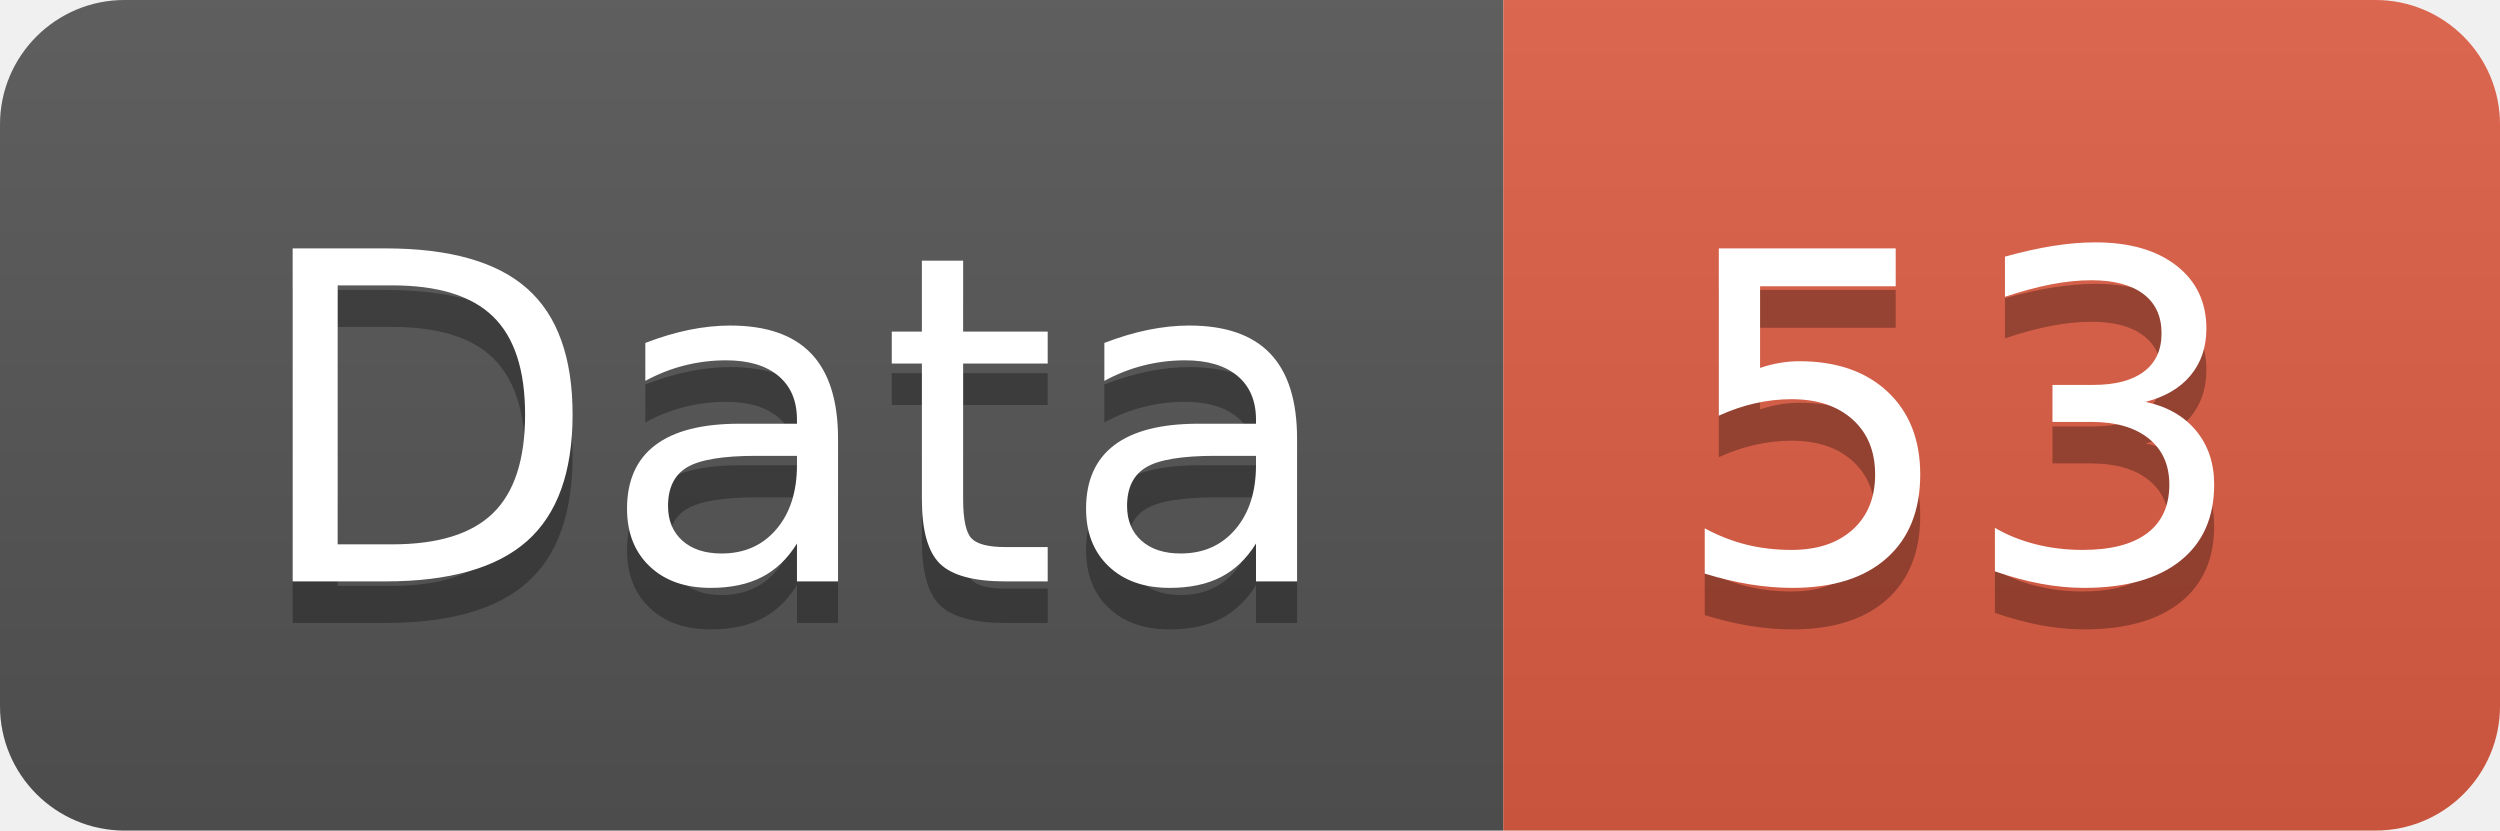
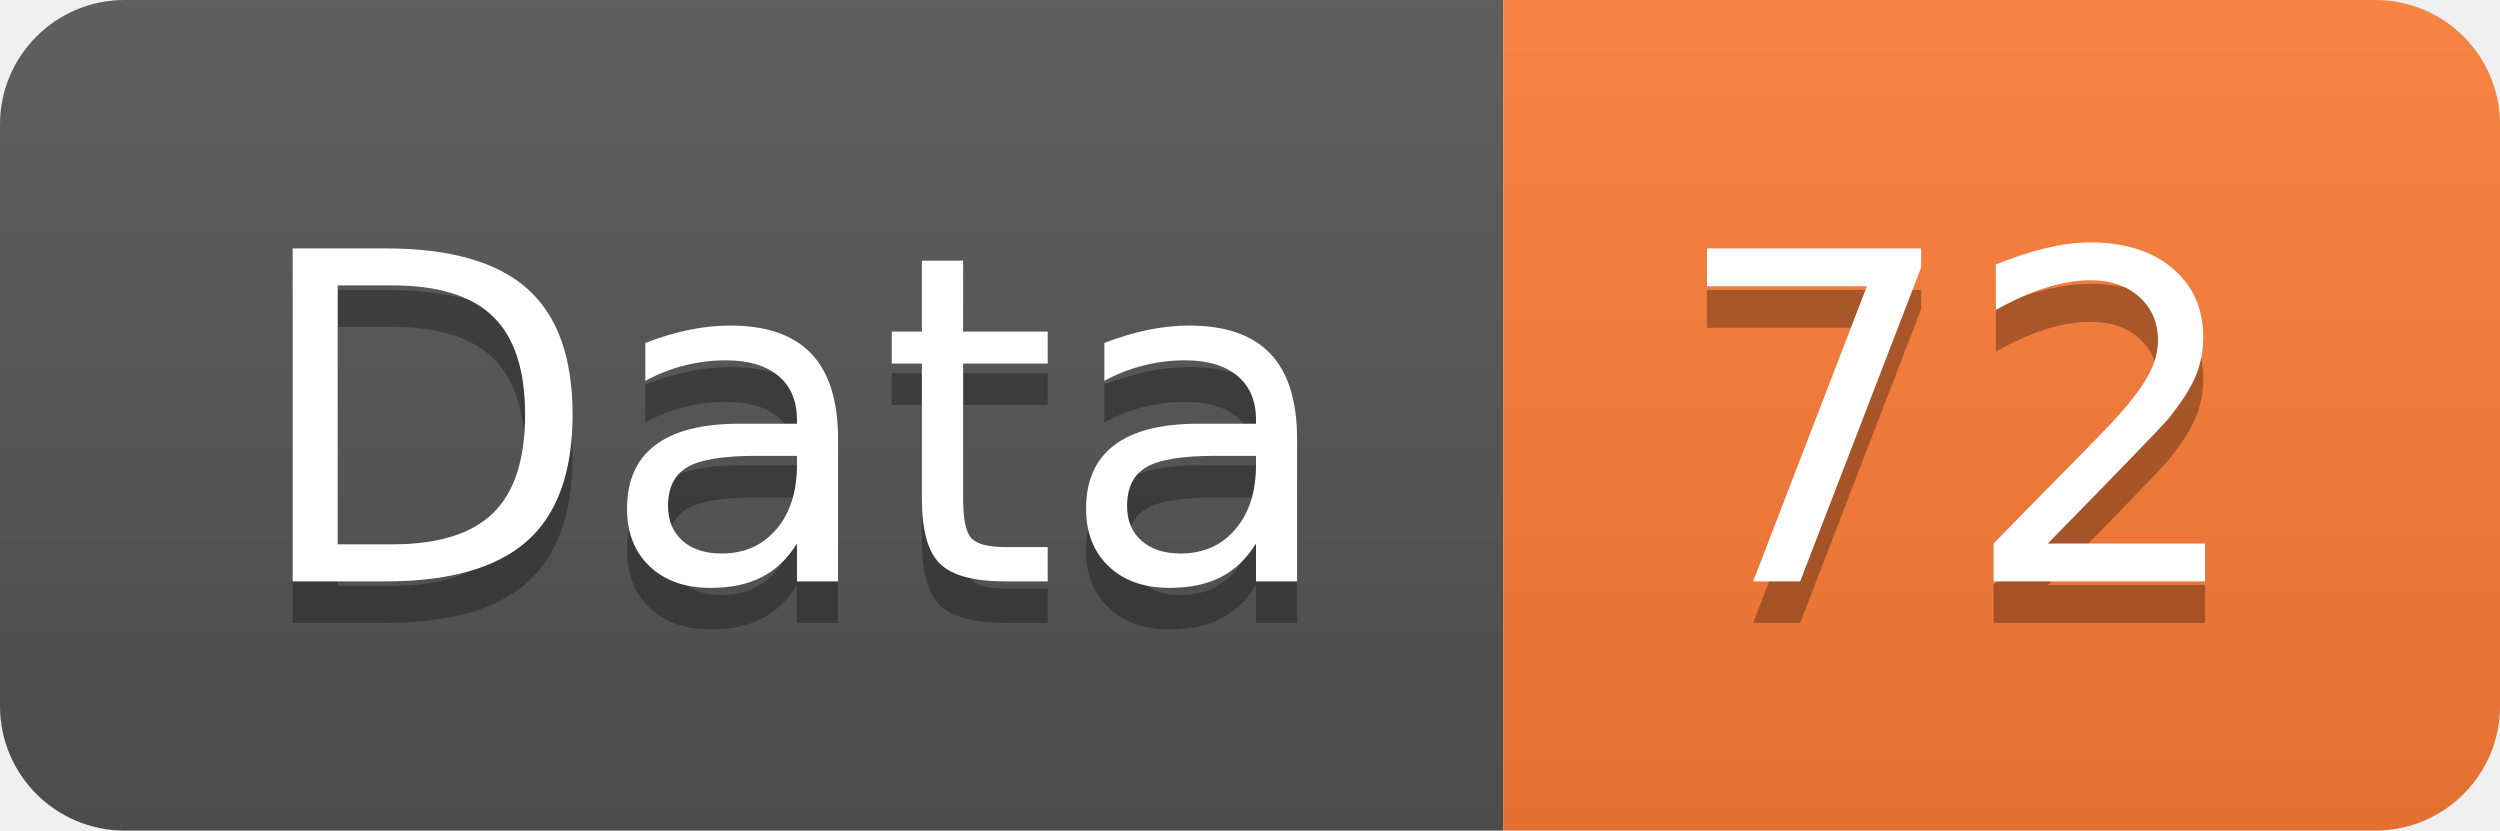
<svg xmlns="http://www.w3.org/2000/svg" width="60.2" height="20">
  <linearGradient id="smooth" x2="0" y2="100%">
    <stop offset="0" stop-color="#bbb" stop-opacity=".1" />
    <stop offset="1" stop-opacity=".1" />
  </linearGradient>
  <clipPath id="round">
    <rect width="60.2" height="20" rx="3" fill="#fff" />
  </clipPath>
  <g clip-path="url(#round)">
    <rect width="36.2" height="20" fill="#555" />
-     <rect x="36.2" width="24.0" height="20" fill="#e05d44" />
+     <rect x="36.2" width="24.0" height="20" fill="#fe7d37" />
    <rect width="60.2" height="20" fill="url(#smooth)" />
  </g>
  <g fill="#fff" text-anchor="middle" font-family="DejaVu Sans,Verdana,Geneva,sans-serif" font-size="110">
    <text x="191.0" y="150" fill="#010101" fill-opacity=".3" transform="scale(0.1)" textLength="262.0" lengthAdjust="spacing">Data</text>
    <text x="191.0" y="140" transform="scale(0.1)" textLength="262.0" lengthAdjust="spacing">Data</text>
-     <text x="472.0" y="150" fill="#010101" fill-opacity=".3" transform="scale(0.1)" textLength="140.0" lengthAdjust="spacing">53</text>
-     <text x="472.0" y="140" transform="scale(0.1)" textLength="140.0" lengthAdjust="spacing">53</text>
+     <text x="472.0" y="150" fill="#010101" fill-opacity=".3" transform="scale(0.1)" textLength="140.0" lengthAdjust="spacing">72</text>
+     <text x="472.0" y="140" transform="scale(0.1)" textLength="140.0" lengthAdjust="spacing">72</text>
  </g>
</svg>
